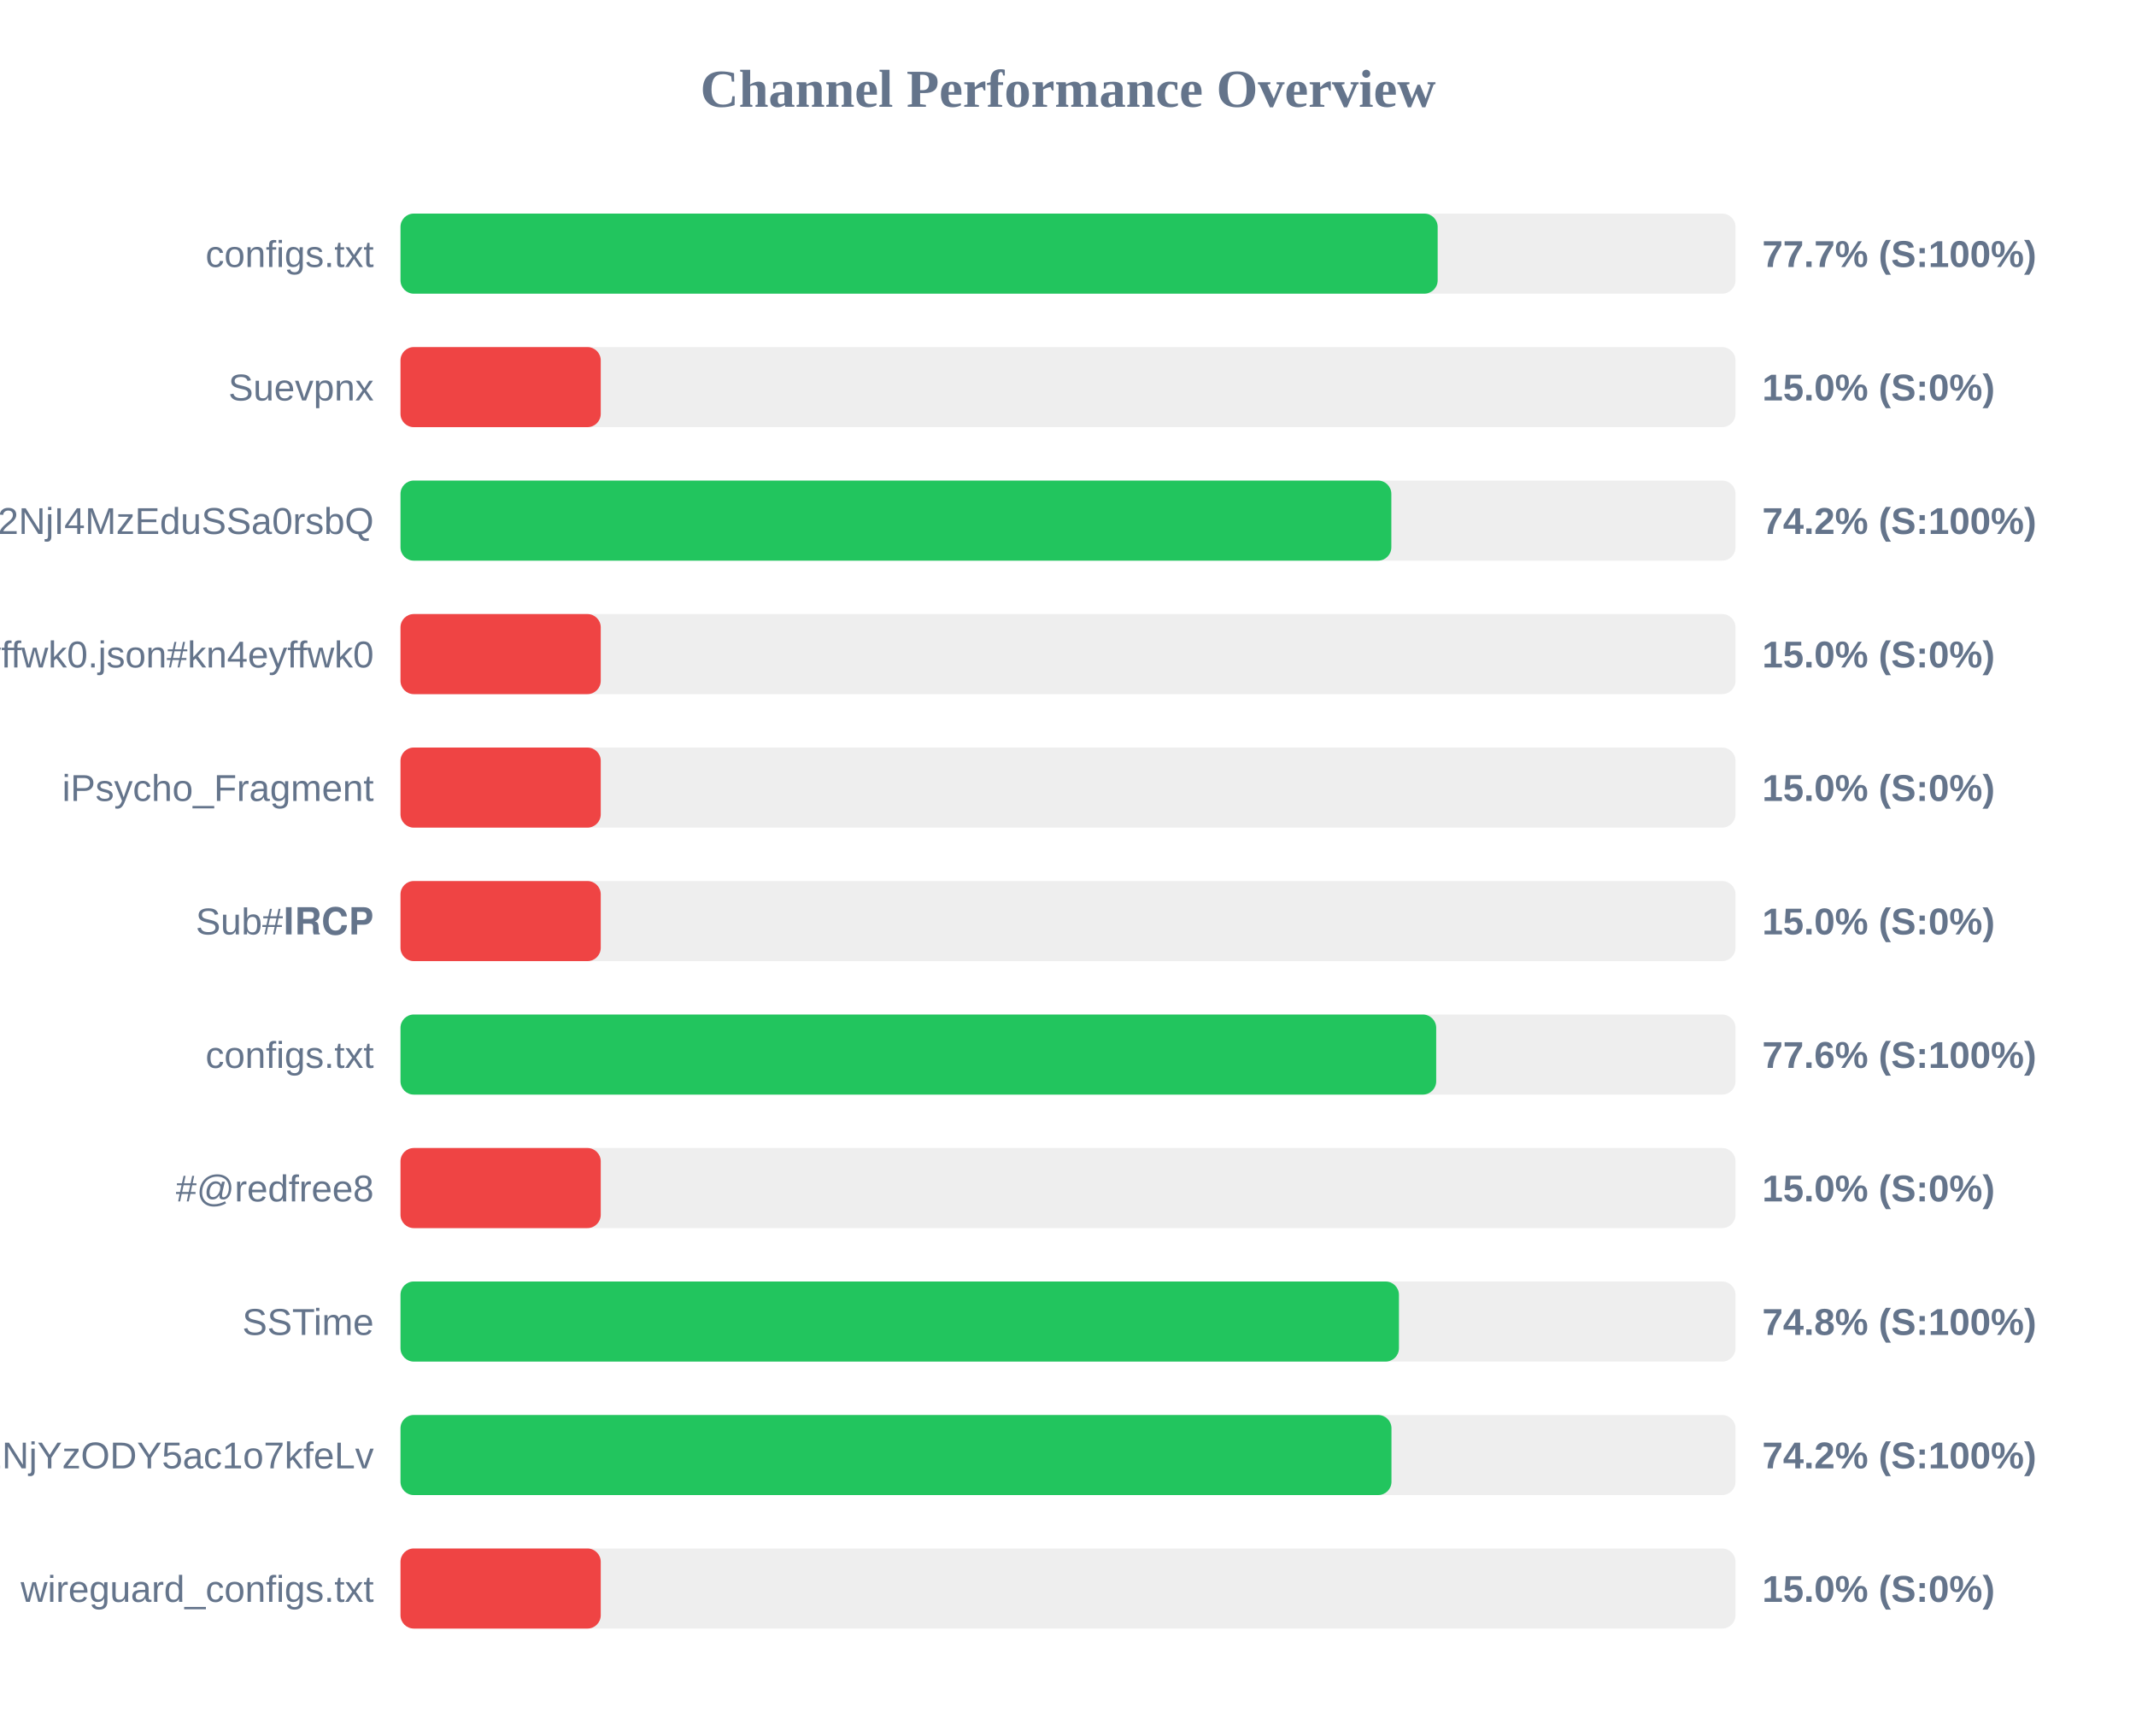
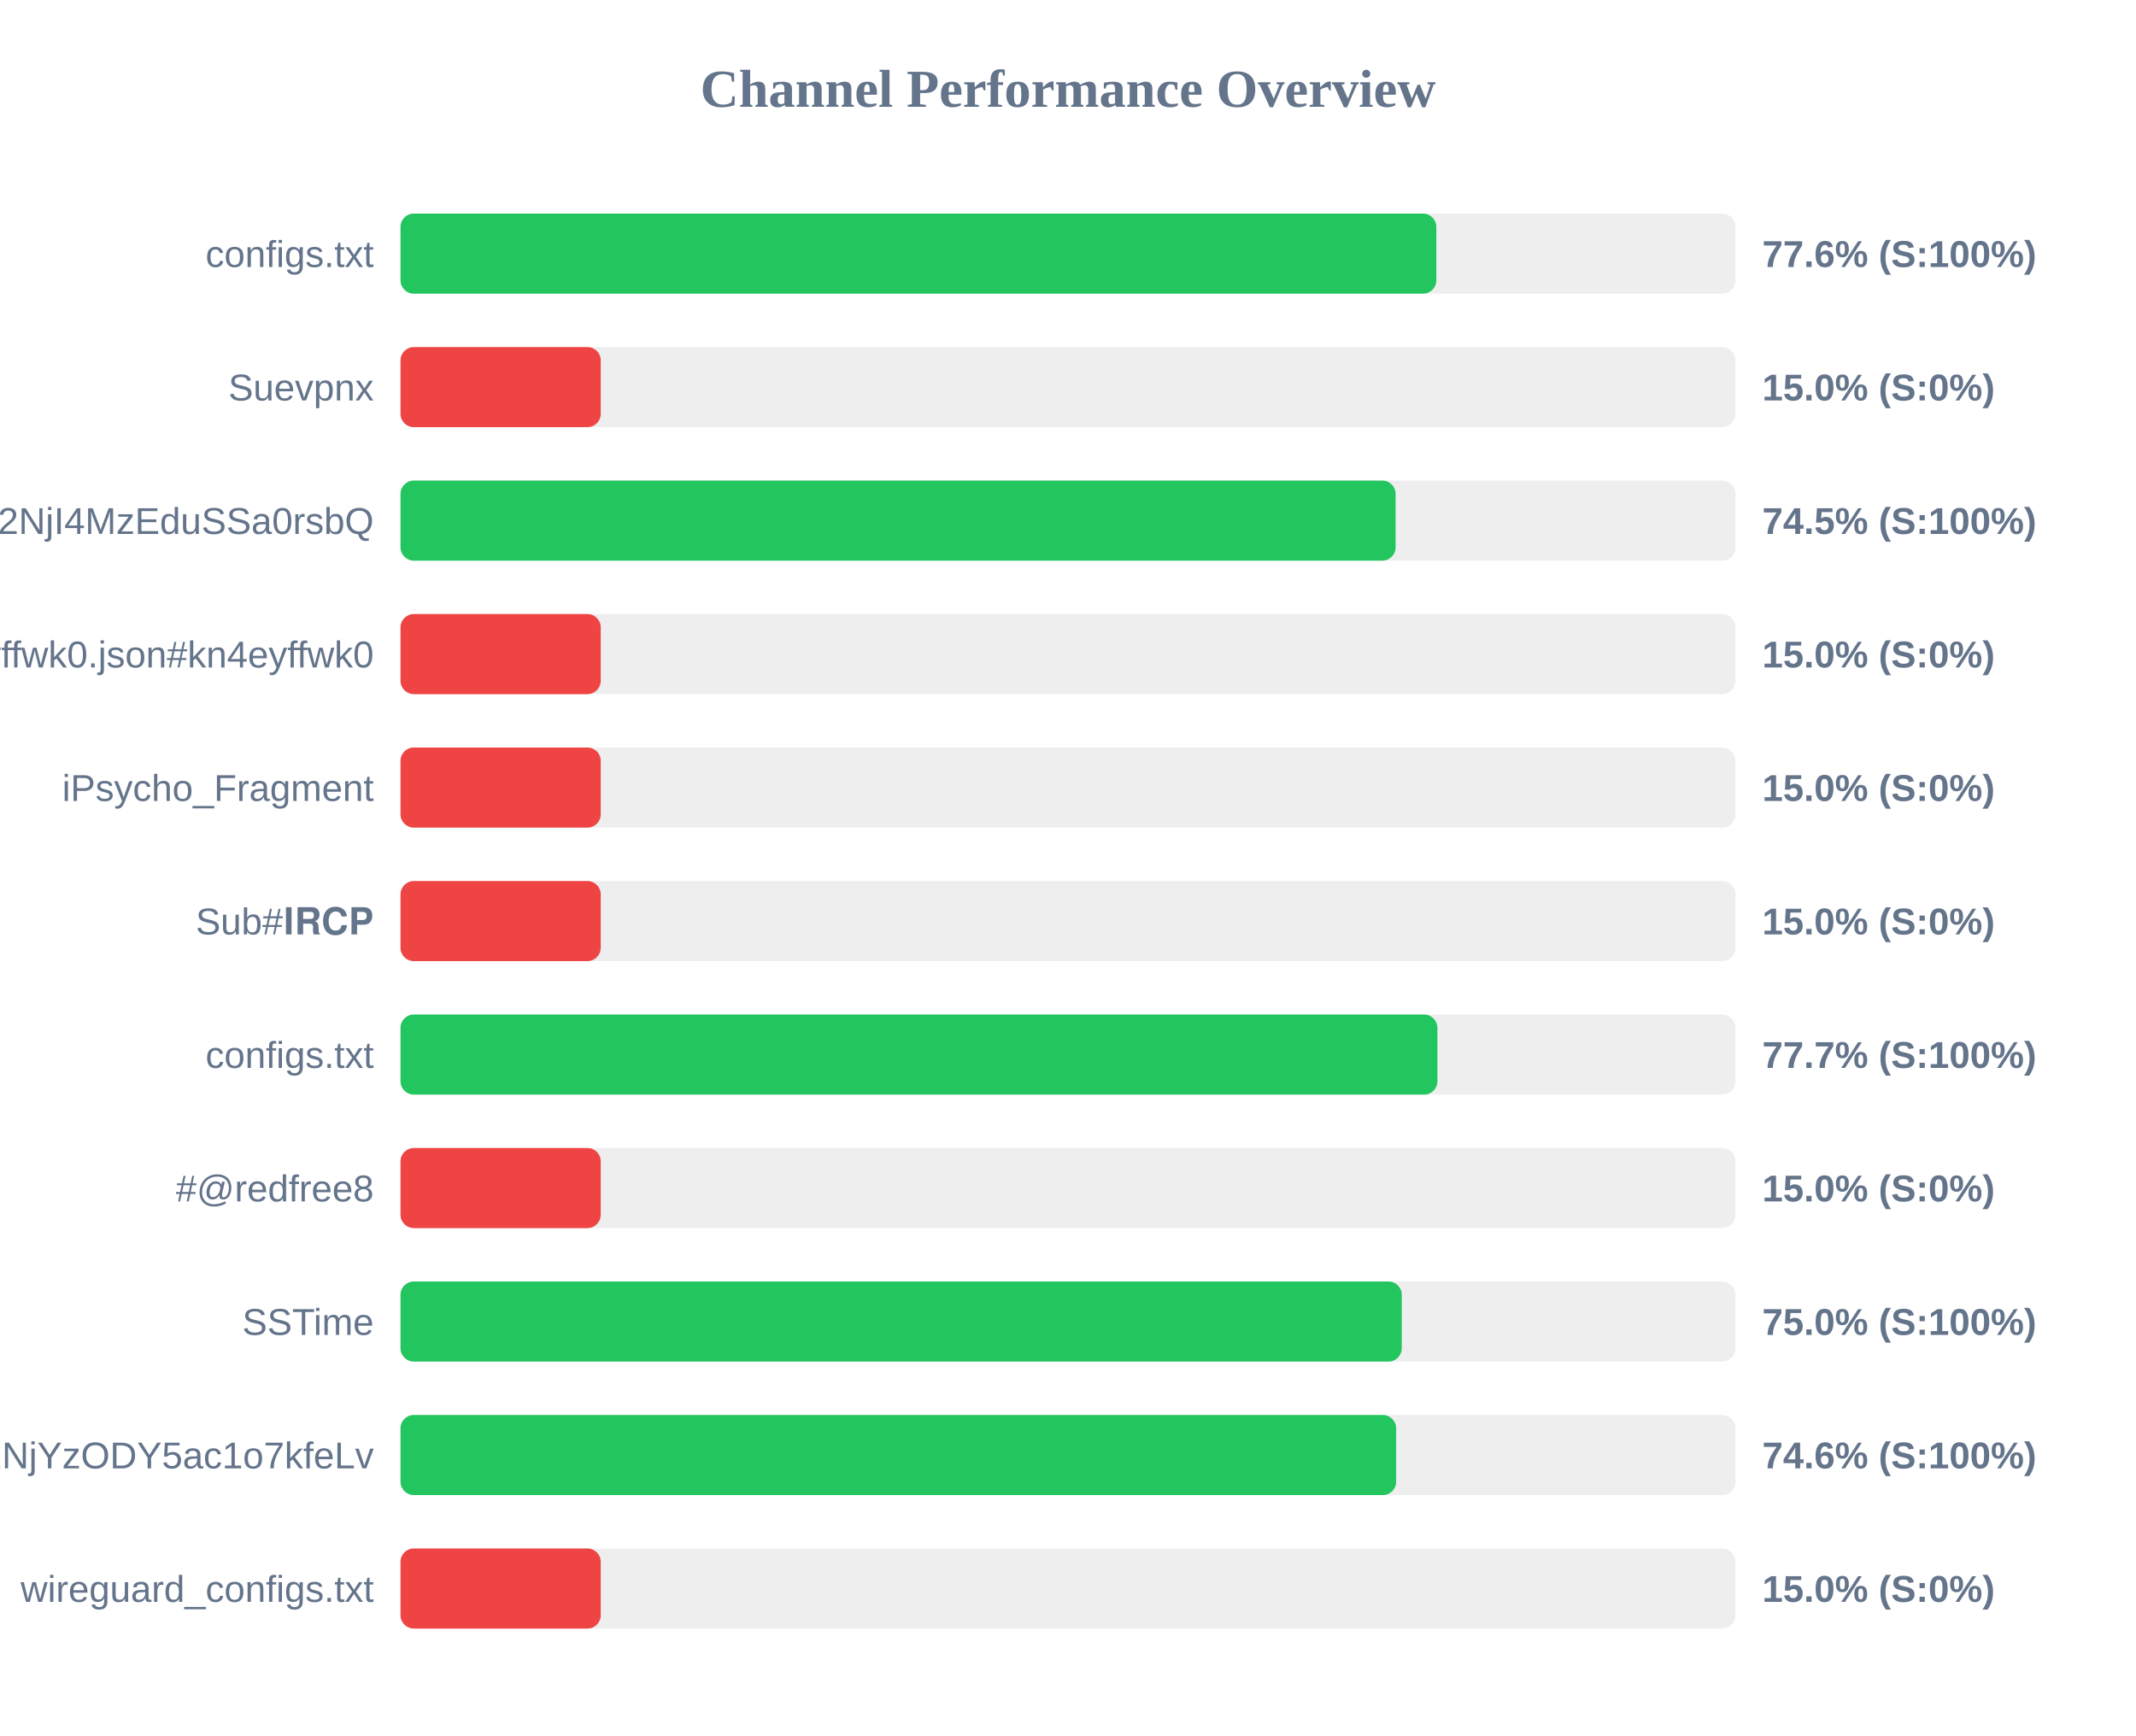
<svg xmlns="http://www.w3.org/2000/svg" width="800" height="650" version="1.1">
  <style>
        .row { font: 14px Arial; fill: #64748b; }
        .score { font: bold 14px Arial; fill: #64748b; }
    </style>
  <text x="400" y="40" text-anchor="middle" font-size="20px" font-weight="bold" fill="#64748b">Channel Performance Overview</text>
  <rect x="150" y="80" width="500" height="30" fill="#eee" rx="5" />
-   <rect x="150" y="80" width="388.45" height="30" fill="#22c55e" rx="5" />
+   <rect x="150" y="80" width="387.95" height="30" fill="#22c55e" rx="5" />
  <text x="140" y="100" text-anchor="end" class="row">configs.txt</text>
-   <text x="660" y="100" text-anchor="start" class="score">77.7% (S:100%)</text>
+   <text x="660" y="100" text-anchor="start" class="score">77.6% (S:100%)</text>
  <rect x="150" y="130" width="500" height="30" fill="#eee" rx="5" />
  <rect x="150" y="130" width="75.0" height="30" fill="#ef4444" rx="5" />
  <text x="140" y="150" text-anchor="end" class="row">Suevpnx</text>
  <text x="660" y="150" text-anchor="start" class="score">15.0% (S:0%)</text>
  <rect x="150" y="180" width="500" height="30" fill="#eee" rx="5" />
-   <rect x="150" y="180" width="371.1" height="30" fill="#22c55e" rx="5" />
+   <rect x="150" y="180" width="372.7" height="30" fill="#22c55e" rx="5" />
  <text x="140" y="200" text-anchor="end" class="row">NTYyMjc2NDA5LDE3NDU2NjI4MzEduSSa0rsbQ</text>
-   <text x="660" y="200" text-anchor="start" class="score">74.2% (S:100%)</text>
+   <text x="660" y="200" text-anchor="start" class="score">74.5% (S:100%)</text>
  <rect x="150" y="230" width="500" height="30" fill="#eee" rx="5" />
  <rect x="150" y="230" width="75.0" height="30" fill="#ef4444" rx="5" />
  <text x="140" y="250" text-anchor="end" class="row">kn4eyffwk0.json#kn4eyffwk0</text>
  <text x="660" y="250" text-anchor="start" class="score">15.0% (S:0%)</text>
  <rect x="150" y="280" width="500" height="30" fill="#eee" rx="5" />
  <rect x="150" y="280" width="75.0" height="30" fill="#ef4444" rx="5" />
  <text x="140" y="300" text-anchor="end" class="row">iPsycho_Fragment</text>
  <text x="660" y="300" text-anchor="start" class="score">15.0% (S:0%)</text>
  <rect x="150" y="330" width="500" height="30" fill="#eee" rx="5" />
  <rect x="150" y="330" width="75.0" height="30" fill="#ef4444" rx="5" />
  <text x="140" y="350" text-anchor="end" class="row">Sub#𝐈𝐑𝐂𝐏</text>
  <text x="660" y="350" text-anchor="start" class="score">15.0% (S:0%)</text>
  <rect x="150" y="380" width="500" height="30" fill="#eee" rx="5" />
-   <rect x="150" y="380" width="387.9" height="30" fill="#22c55e" rx="5" />
+   <rect x="150" y="380" width="388.35" height="30" fill="#22c55e" rx="5" />
  <text x="140" y="400" text-anchor="end" class="row">configs.txt</text>
-   <text x="660" y="400" text-anchor="start" class="score">77.6% (S:100%)</text>
+   <text x="660" y="400" text-anchor="start" class="score">77.7% (S:100%)</text>
  <rect x="150" y="430" width="500" height="30" fill="#eee" rx="5" />
  <rect x="150" y="430" width="75.0" height="30" fill="#ef4444" rx="5" />
  <text x="140" y="450" text-anchor="end" class="row">#@redfree8</text>
  <text x="660" y="450" text-anchor="start" class="score">15.0% (S:0%)</text>
  <rect x="150" y="480" width="500" height="30" fill="#eee" rx="5" />
-   <rect x="150" y="480" width="373.95" height="30" fill="#22c55e" rx="5" />
+   <rect x="150" y="480" width="375.0" height="30" fill="#22c55e" rx="5" />
  <text x="140" y="500" text-anchor="end" class="row">SSTime</text>
-   <text x="660" y="500" text-anchor="start" class="score">74.8% (S:100%)</text>
+   <text x="660" y="500" text-anchor="start" class="score">75.0% (S:100%)</text>
  <rect x="150" y="530" width="500" height="30" fill="#eee" rx="5" />
-   <rect x="150" y="530" width="371.15" height="30" fill="#22c55e" rx="5" />
+   <rect x="150" y="530" width="372.9" height="30" fill="#22c55e" rx="5" />
  <text x="140" y="550" text-anchor="end" class="row">NjE3Mzg1MTE4MywxNzQ1NjYzODY5ac1o7kfeLv</text>
-   <text x="660" y="550" text-anchor="start" class="score">74.2% (S:100%)</text>
+   <text x="660" y="550" text-anchor="start" class="score">74.6% (S:100%)</text>
  <rect x="150" y="580" width="500" height="30" fill="#eee" rx="5" />
  <rect x="150" y="580" width="75.0" height="30" fill="#ef4444" rx="5" />
  <text x="140" y="600" text-anchor="end" class="row">wireguard_configs.txt</text>
  <text x="660" y="600" text-anchor="start" class="score">15.0% (S:0%)</text>
</svg>
